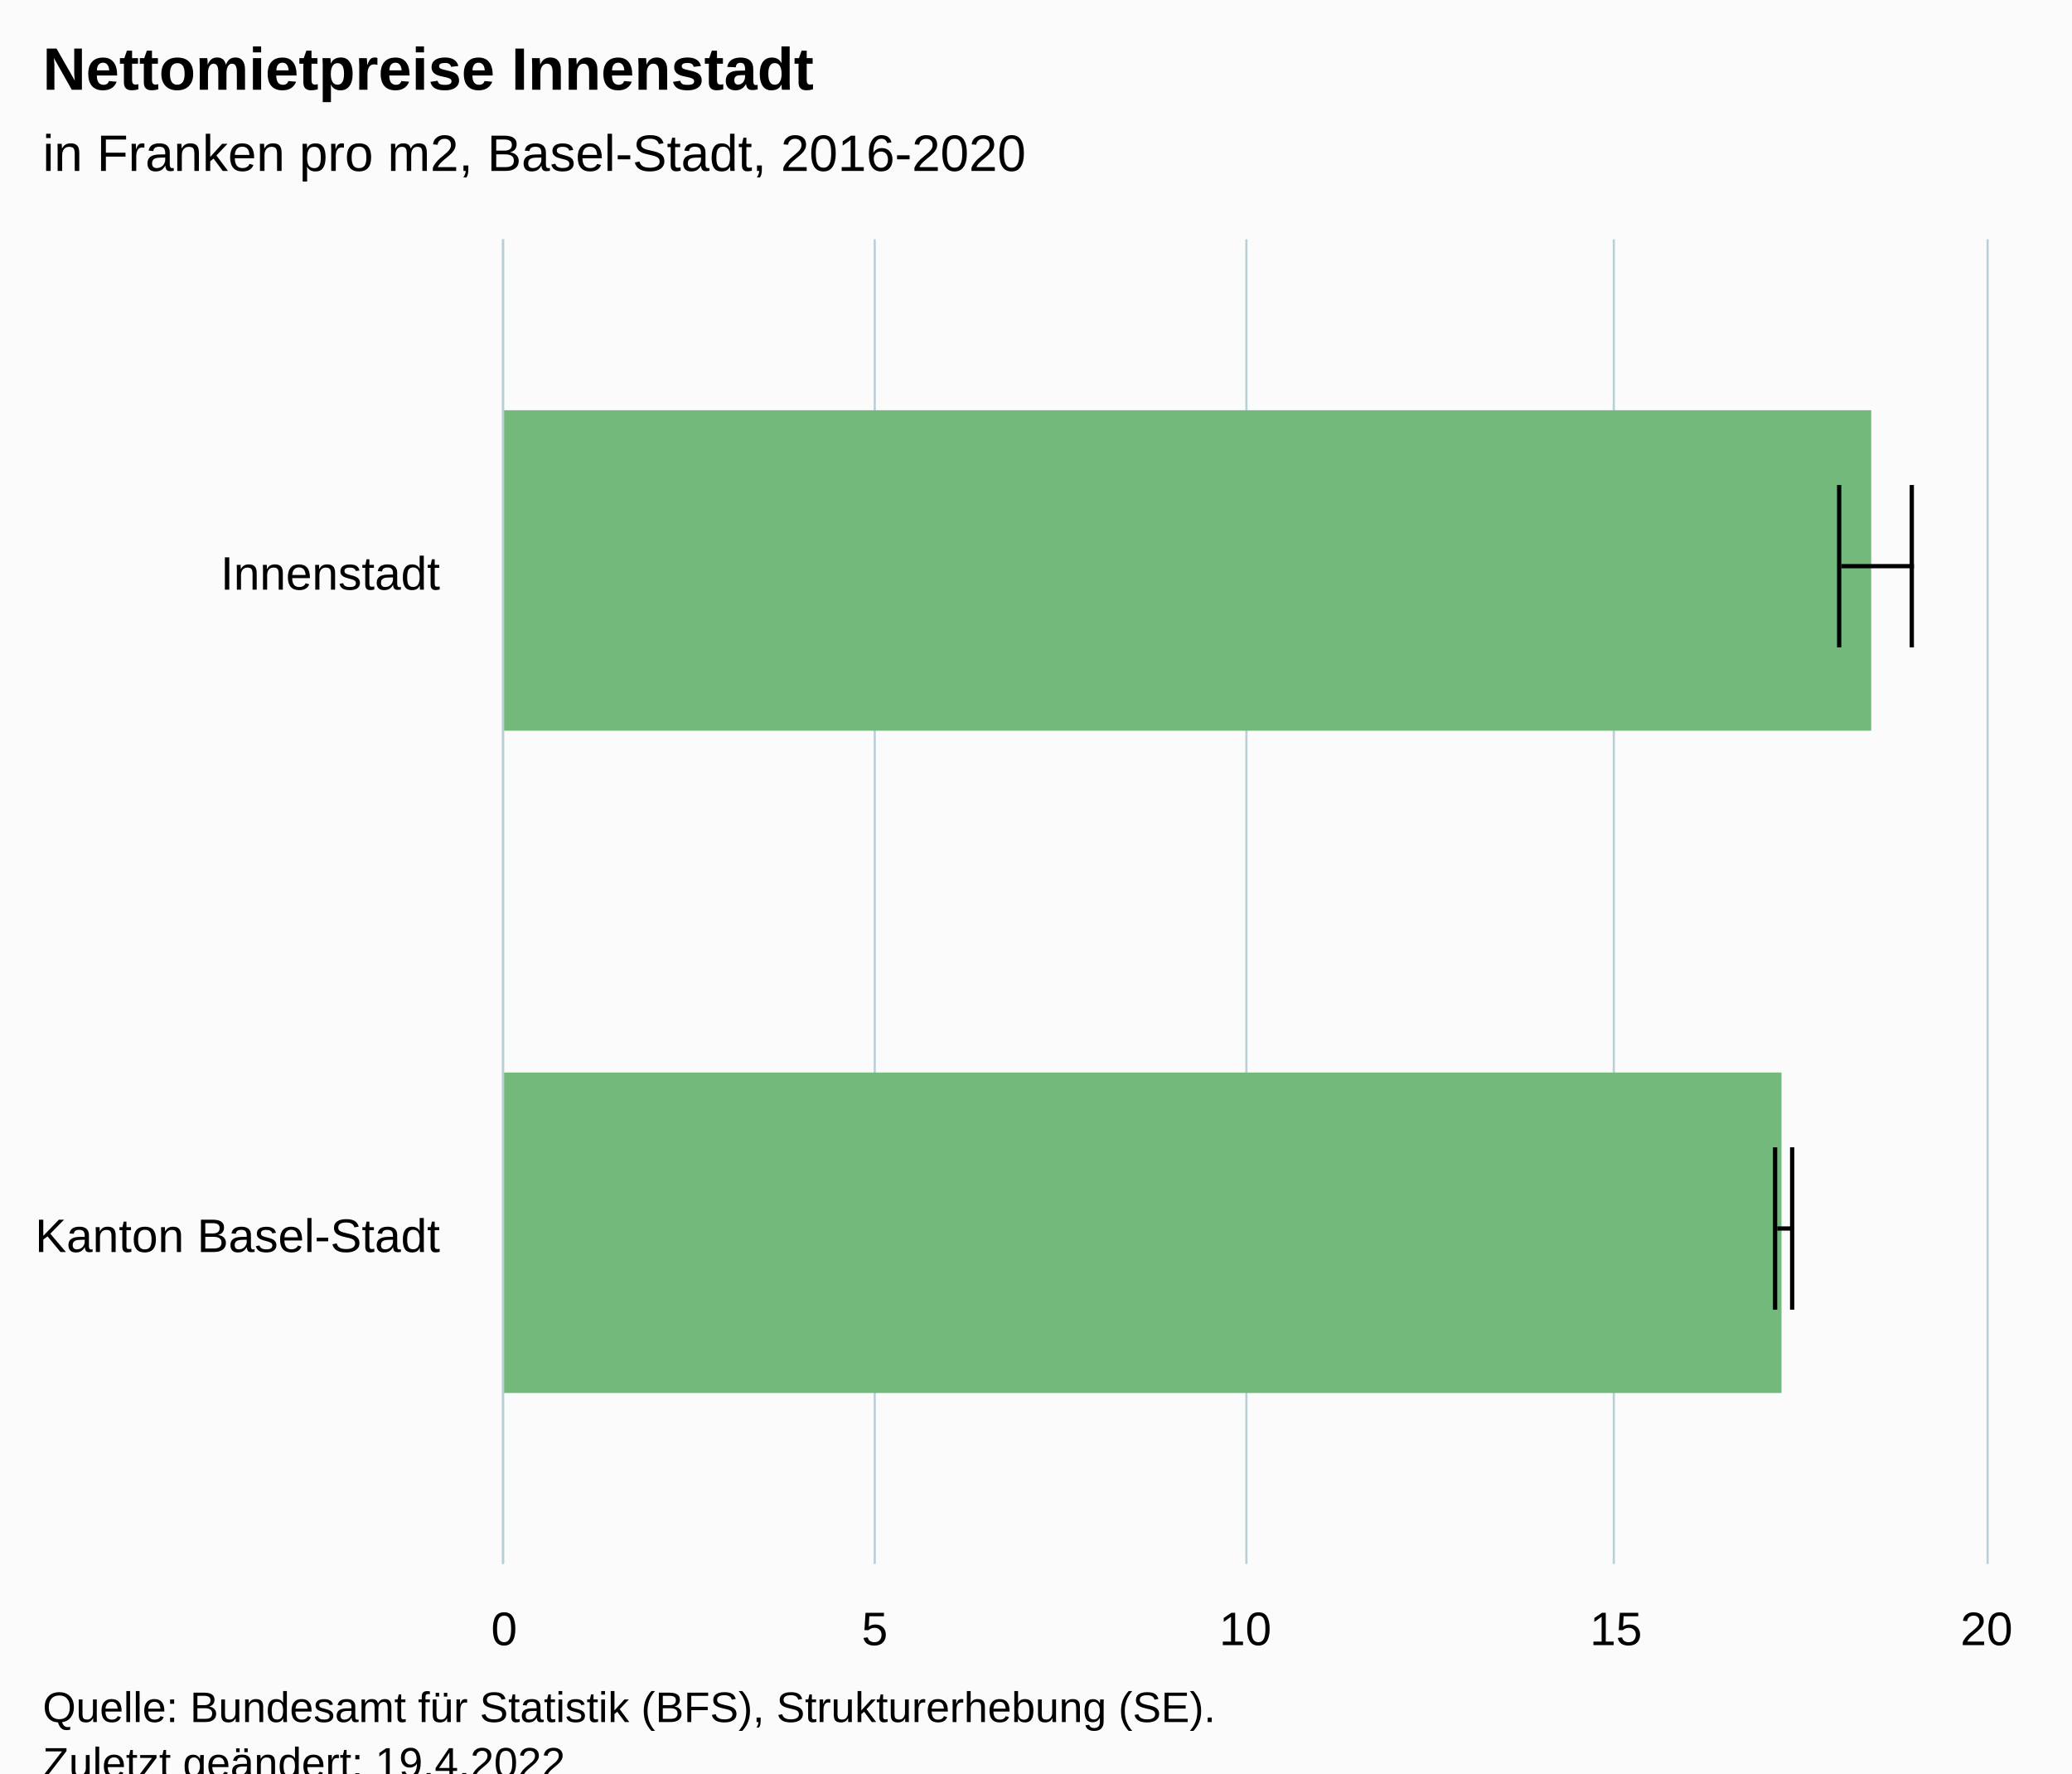
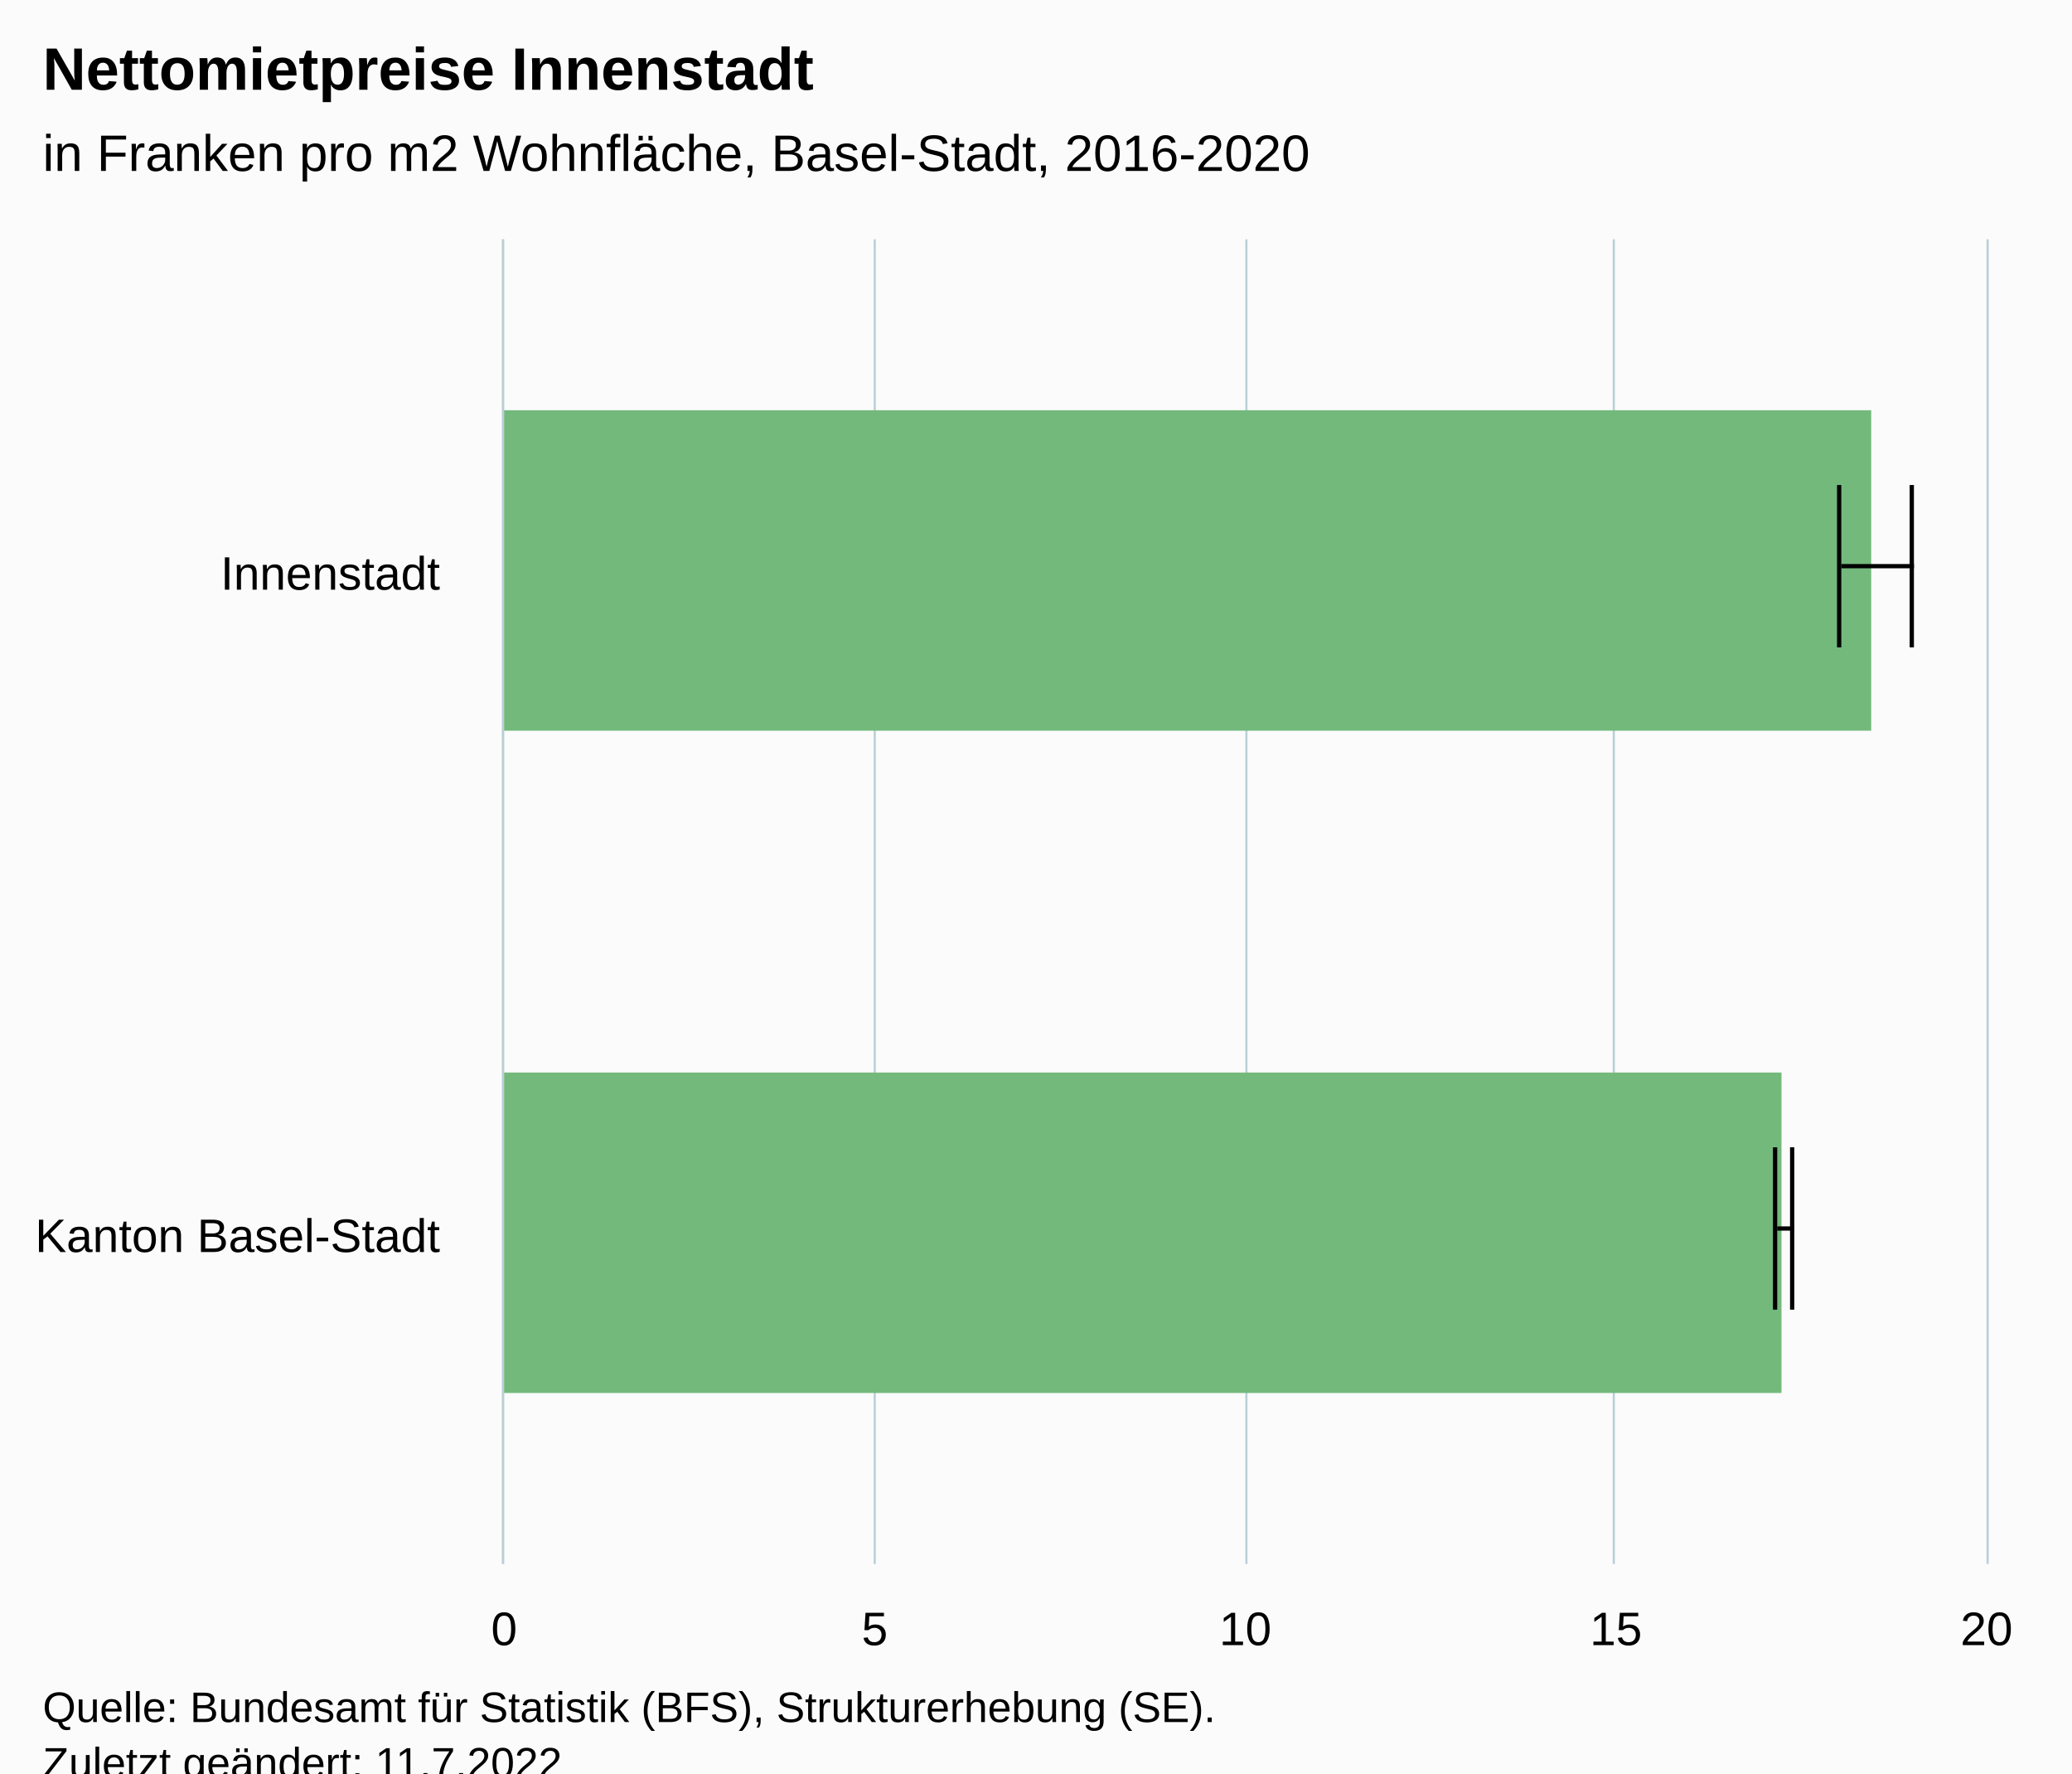
<svg xmlns="http://www.w3.org/2000/svg" version="1.1" class="highcharts-root" style="font-family:Arial;font-size:12px;" viewBox="0 0 485 415">
  <defs>
-     <clipPath id="highcharts-3qs65zg-11-">
+     <clipPath id="highcharts-ytyhkr4-11-">
      <rect x="0" y="0" width="310" height="347" fill="none" />
    </clipPath>
-     <clipPath id="highcharts-3qs65zg-14-">
+     <clipPath id="highcharts-ytyhkr4-14-">
      <rect x="0" y="0" width="310" height="347" fill="none" />
    </clipPath>
-     <clipPath id="highcharts-3qs65zg-17-">
+     <clipPath id="highcharts-ytyhkr4-17-">
      <rect x="118" y="56" width="347" height="310" fill="none" />
    </clipPath>
  </defs>
  <rect fill="#fbfbfb" class="highcharts-background" x="0" y="0" width="485" height="428" rx="0" ry="0" />
  <rect fill="none" class="highcharts-plot-background" x="118" y="56" width="347" height="310" />
  <g class="highcharts-pane-group" data-z-index="0" />
  <g class="highcharts-grid highcharts-xaxis-grid" data-z-index="1">
    <path fill="none" data-z-index="1" class="highcharts-grid-line" d="M 118 211.5 L 465 211.5" opacity="1" />
    <path fill="none" data-z-index="1" class="highcharts-grid-line" d="M 118 366.5 L 465 366.5" opacity="1" />
    <path fill="none" data-z-index="1" class="highcharts-grid-line" d="M 118 56.5 L 465 56.5" opacity="1" />
  </g>
  <g class="highcharts-grid highcharts-yaxis-grid" data-z-index="1">
    <path fill="none" stroke="#B9CFD7" stroke-width="0.5" data-z-index="1" class="highcharts-grid-line" d="M 117.75 56 L 117.75 366" opacity="1" />
    <path fill="none" stroke="#B9CFD7" stroke-width="0.5" data-z-index="1" class="highcharts-grid-line" d="M 204.75 56 L 204.75 366" opacity="1" />
    <path fill="none" stroke="#B9CFD7" stroke-width="0.5" data-z-index="1" class="highcharts-grid-line" d="M 291.75 56 L 291.75 366" opacity="1" />
    <path fill="none" stroke="#B9CFD7" stroke-width="0.5" data-z-index="1" class="highcharts-grid-line" d="M 377.75 56 L 377.75 366" opacity="1" />
    <path fill="none" stroke="#B9CFD7" stroke-width="0.5" data-z-index="1" class="highcharts-grid-line" d="M 465.25 56 L 465.25 366" opacity="1" />
  </g>
  <rect fill="none" class="highcharts-plot-border" data-z-index="1" x="118" y="56" width="347" height="310" />
  <g class="highcharts-axis highcharts-xaxis" data-z-index="2">
    <path fill="none" class="highcharts-axis-line" stroke="#B9CFD7" stroke-width="0.5" data-z-index="7" d="M 117.75 56 L 117.75 366" />
  </g>
  <g class="highcharts-axis highcharts-yaxis" data-z-index="2">
    <path fill="none" class="highcharts-axis-line" data-z-index="7" d="M 118 366 L 465 366" />
  </g>
  <g class="highcharts-series-group" data-z-index="3">
-     <g class="highcharts-series highcharts-series-0 highcharts-column-series" data-z-index="0.1" opacity="1" transform="translate(465,366) rotate(90) scale(-1,1) scale(1 1)" clip-path="url(#highcharts-3qs65zg-14-)">
+     <g class="highcharts-series highcharts-series-0 highcharts-column-series" data-z-index="0.1" opacity="1" transform="translate(465,366) rotate(90) scale(-1,1) scale(1 1)" clip-path="url(#highcharts-ytyhkr4-14-)">
      <rect x="195" y="27" width="75" height="321" fill="#73b97c" opacity="1" class="highcharts-point highcharts-color-0" />
      <rect x="40" y="48" width="75" height="300" fill="#73b97c" opacity="1" class="highcharts-point highcharts-color-1" />
    </g>
    <g class="highcharts-markers highcharts-series-0 highcharts-column-series" data-z-index="0.1" opacity="1" transform="translate(465,366) rotate(90) scale(-1,1) scale(1 1)" clip-path="none" />
-     <g class="highcharts-series highcharts-series-1 highcharts-errorbar-series" data-z-index="0.1" opacity="1" transform="translate(465,366) rotate(90) scale(-1,1) scale(1 1)" clip-path="url(#highcharts-3qs65zg-14-)">
+     <g class="highcharts-series highcharts-series-1 highcharts-errorbar-series" data-z-index="0.1" opacity="1" transform="translate(465,366) rotate(90) scale(-1,1) scale(1 1)" clip-path="url(#highcharts-ytyhkr4-14-)">
      <g class="highcharts-point">
        <path fill="none" class="highcharts-boxplot-stem" stroke="#000000" stroke-width="1" d="M 233.5 34 L 233.5 17 M 233.5 34 L 233.5 34" />
        <path fill="none" class="highcharts-boxplot-whisker" stroke="#000000" stroke-width="1" d="M 214.5 17.5 L 252.5 17.5 M 214.5 34.5 L 252.5 34.5" />
        <path fill="none" class="highcharts-boxplot-median" stroke="#000000" stroke-width="2" d="M 0 0" />
      </g>
      <g class="highcharts-point">
        <path fill="none" class="highcharts-boxplot-stem" stroke="#000000" stroke-width="1" d="M 78.5 49 L 78.5 45 M 78.5 49 L 78.5 49" />
        <path fill="none" class="highcharts-boxplot-whisker" stroke="#000000" stroke-width="1" d="M 59.5 45.5 L 97.5 45.5 M 59.5 49.5 L 97.5 49.5" />
        <path fill="none" class="highcharts-boxplot-median" stroke="#000000" stroke-width="2" d="M 0 0" />
      </g>
    </g>
    <g class="highcharts-markers highcharts-series-1 highcharts-errorbar-series" data-z-index="0.1" opacity="1" transform="translate(465,366) rotate(90) scale(-1,1) scale(1 1)" clip-path="none" />
  </g>
  <text x="10" text-anchor="start" class="highcharts-title" data-z-index="4" style="color:#000000;font-size:14px;font-weight:bold;fill:#000000;" y="21">
    <tspan>Nettomietpreise Innenstadt</tspan>
  </text>
  <text x="10" text-anchor="start" class="highcharts-subtitle" data-z-index="4" style="color:#000000;font-size:12px;font-weight:normal;fill:#000000;" y="40">
-     <tspan>in Franken pro m2, Basel-Stadt, 2016-2020</tspan>
+     <tspan>in Franken pro m2 Wohnfläche, Basel-Stadt, 2016-2020</tspan>
  </text>
  <text x="10" text-anchor="start" class="highcharts-caption" data-z-index="4" style="color:#666666;fill:#666666;" y="400" />
  <g class="highcharts-axis-labels highcharts-xaxis-labels" data-z-index="7">
    <text x="103" style="color:#000000;cursor:default;font-size:11px;fill:#000000;" text-anchor="end" transform="translate(0,0)" y="138" opacity="1">Innenstadt</text>
    <text x="103" style="color:#000000;cursor:default;font-size:11px;fill:#000000;" text-anchor="end" transform="translate(0,0)" y="293" opacity="1">
      <tspan>Kanton Basel-Stadt</tspan>
    </text>
  </g>
  <g class="highcharts-axis-labels highcharts-yaxis-labels" data-z-index="7">
    <text x="118" style="color:#000000;cursor:default;font-size:11px;fill:#000000;" text-anchor="middle" transform="translate(0,0)" y="385" opacity="1">0</text>
    <text x="291.5" style="color:#000000;cursor:default;font-size:11px;fill:#000000;" text-anchor="middle" transform="translate(0,0)" y="385" opacity="1">10</text>
    <text x="465" style="color:#000000;cursor:default;font-size:11px;fill:#000000;" text-anchor="middle" transform="translate(0,0)" y="385" opacity="1">20</text>
    <text x="204.75" style="color:#000000;cursor:default;font-size:11px;fill:#000000;" text-anchor="middle" transform="translate(0,0)" y="385" opacity="1">5</text>
    <text x="378.25" style="color:#000000;cursor:default;font-size:11px;fill:#000000;" text-anchor="middle" transform="translate(0,0)" y="385" opacity="1">15</text>
  </g>
  <text x="10" class="highcharts-credits" text-anchor="start" data-z-index="8" style="cursor:default;color:#000000;font-size:10px;fill:#000000;" y="403">
    <tspan>Quelle: Bundesamt für Statistik (BFS), Strukturerhebung (SE).</tspan>
-     <tspan x="10" dy="13">Zuletzt geändert: 19.4.2022</tspan>
+     <tspan x="10" dy="13">Zuletzt geändert: 11.7.2022</tspan>
  </text>
-   <g class="highcharts-control-points" data-z-index="99" clip-path="url(#highcharts-3qs65zg-17-)" />
+   <g class="highcharts-control-points" data-z-index="99" clip-path="url(#highcharts-ytyhkr4-17-)" />
</svg>
